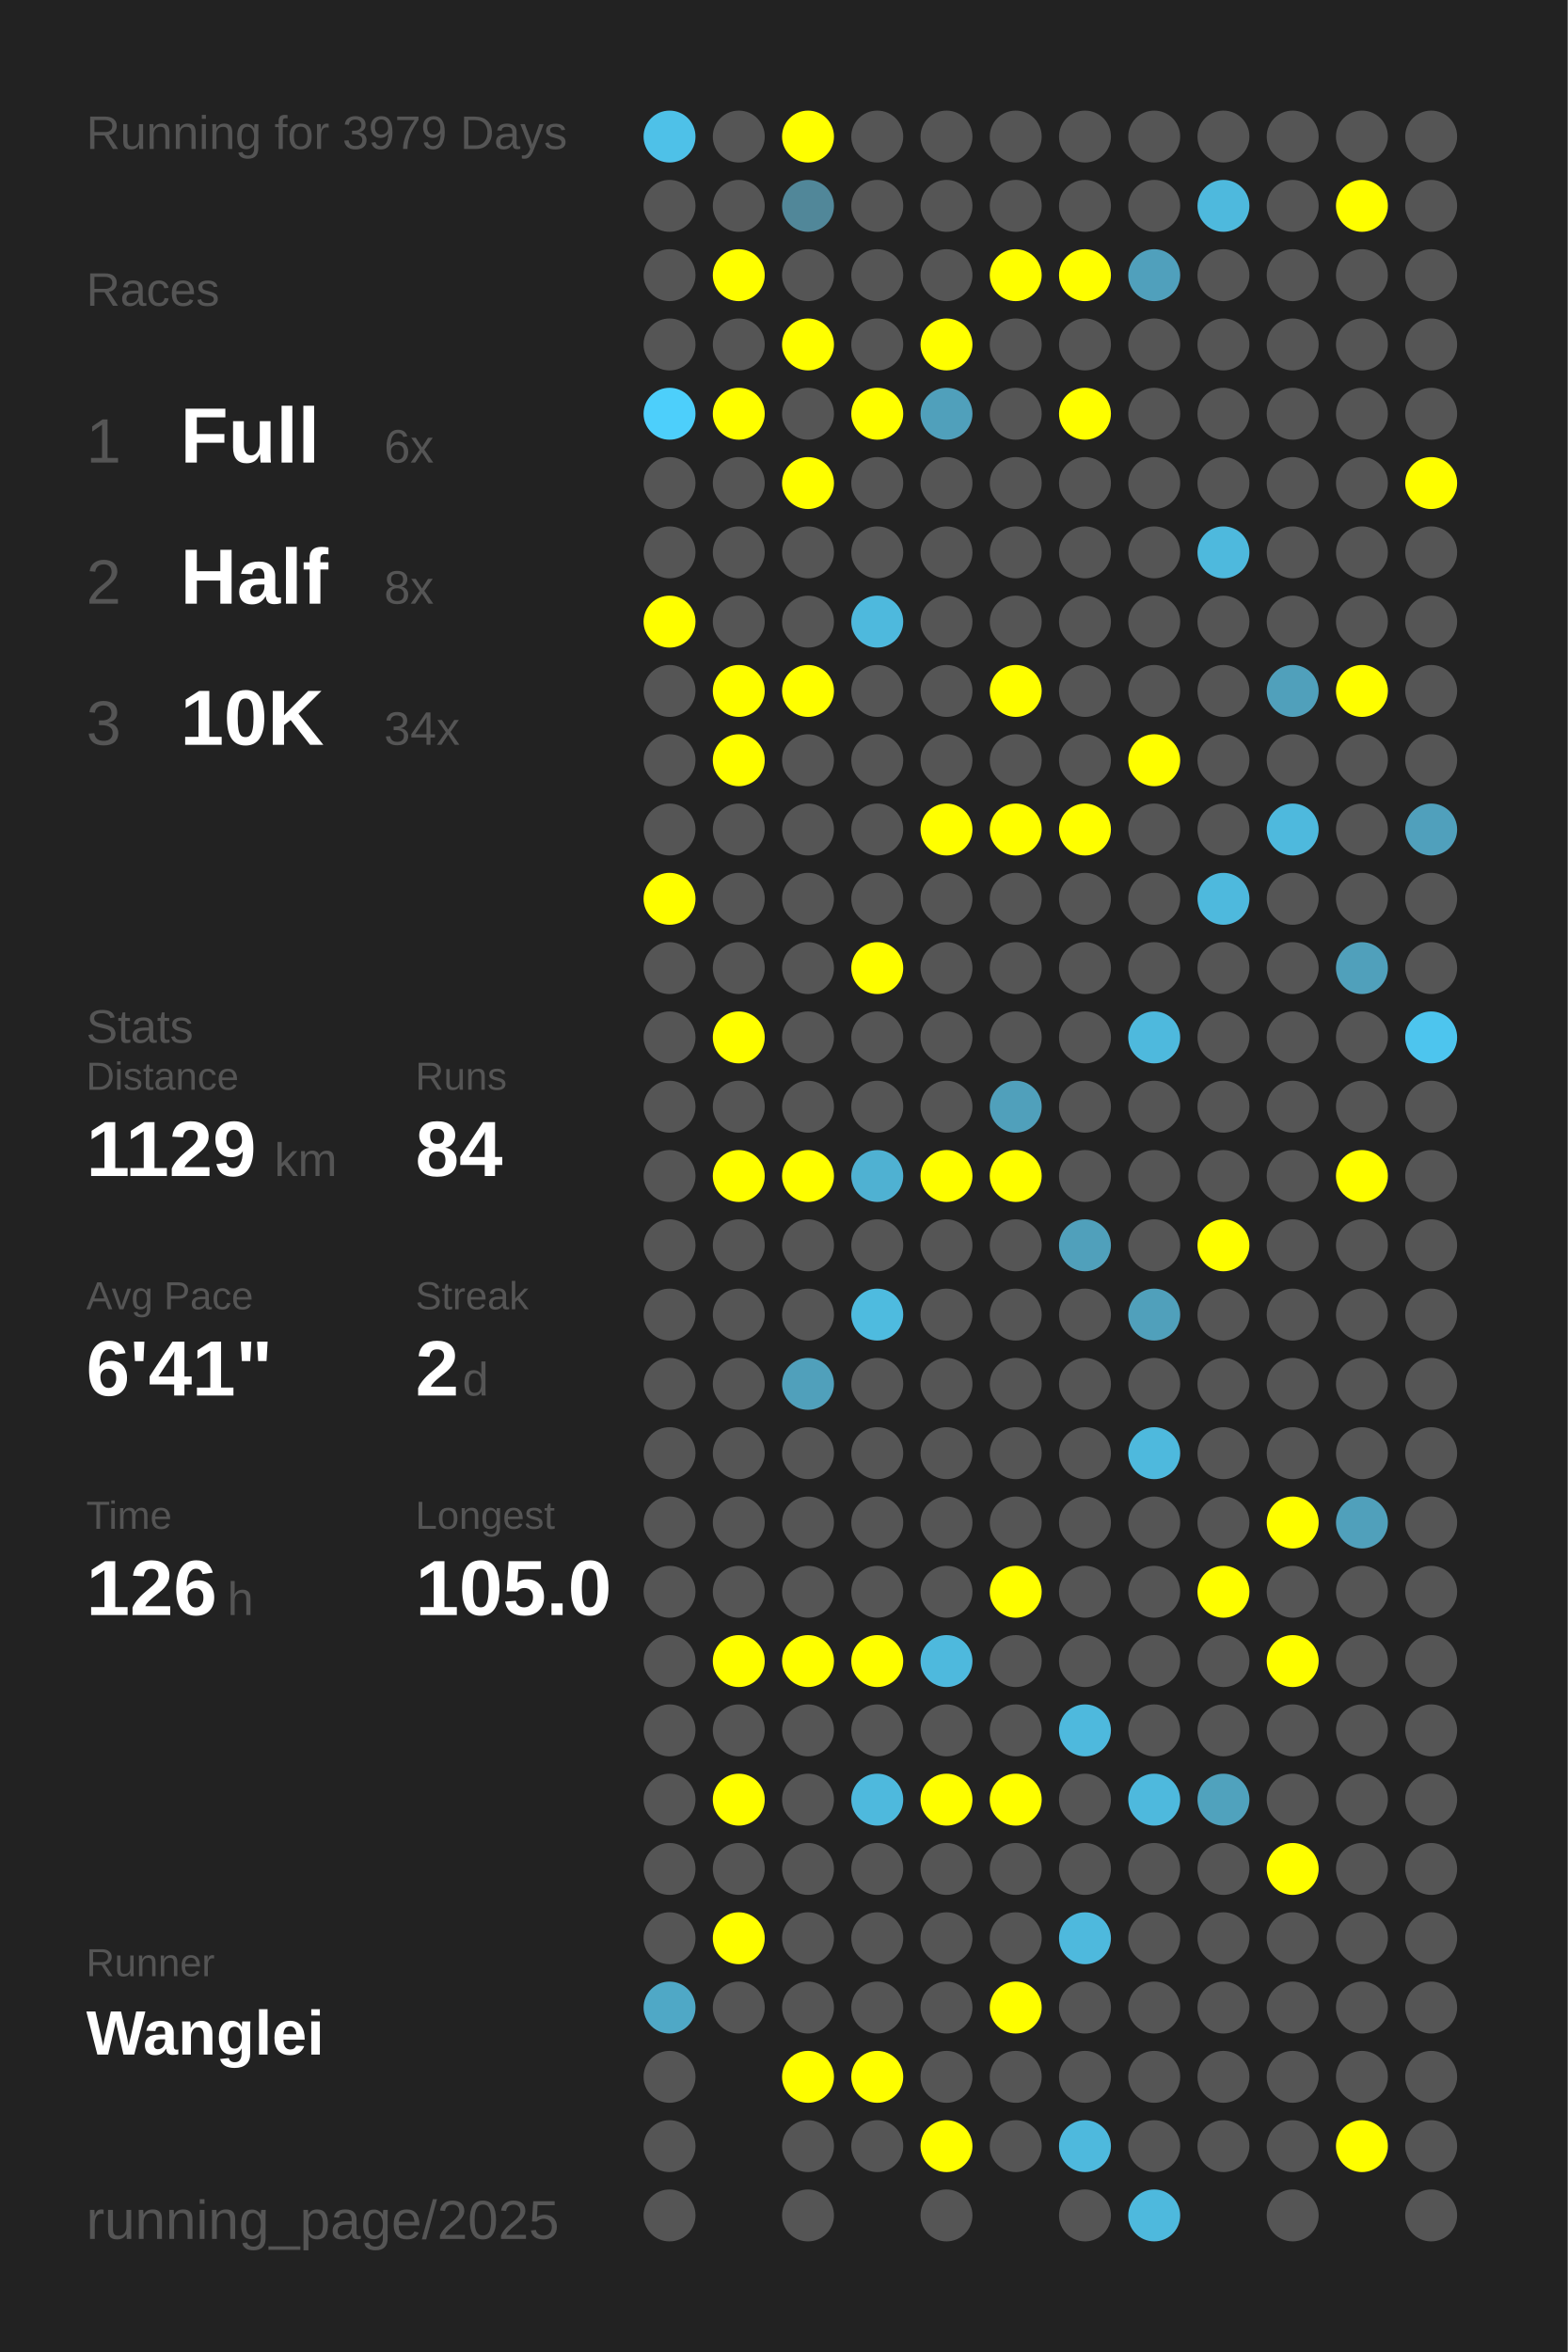
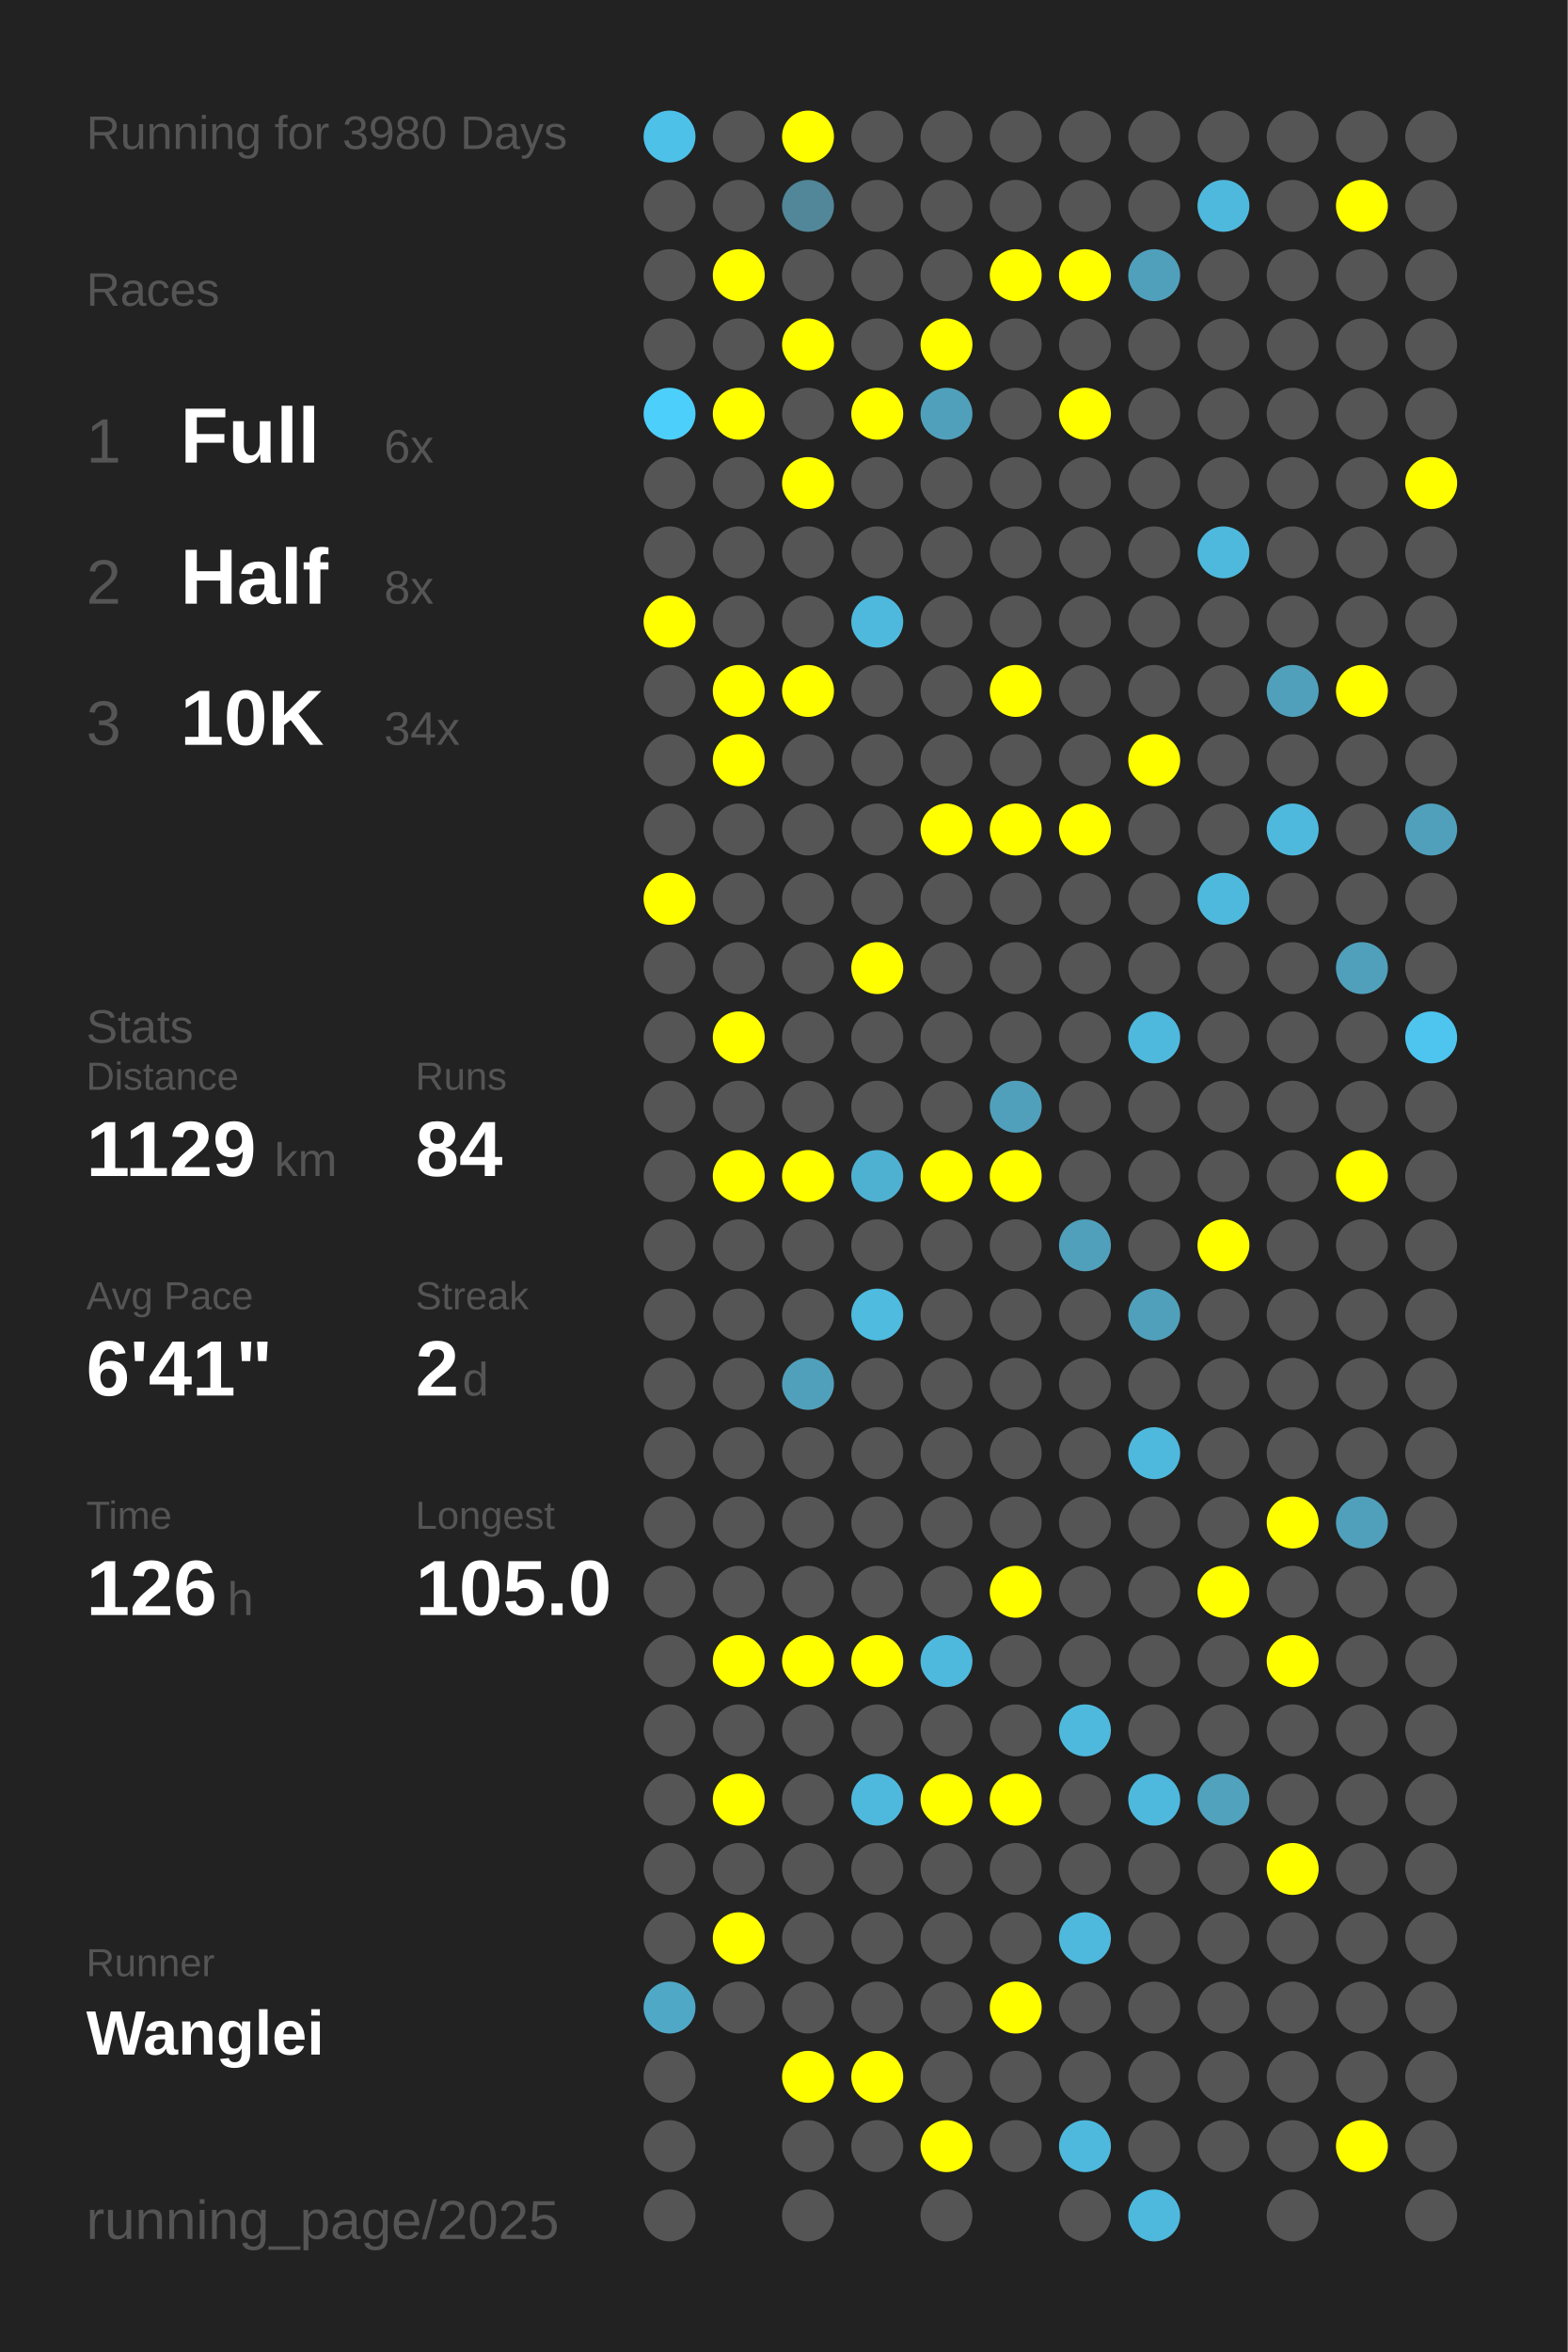
<svg xmlns="http://www.w3.org/2000/svg" baseProfile="full" height="300mm" version="1.1" viewBox="0,0,200,300" width="200mm">
  <defs />
  <rect fill="#222222" height="300" width="200" x="0" y="0" />
-   <text fill="#555555" style="font-size:6px; font-family:Arial;" x="11" y="19">Running for 3979 Days</text>
+   <text fill="#555555" style="font-size:6px; font-family:Arial;" x="11" y="19">Running for 3980 Days</text>
  <text fill="#555555" style="font-size:6px; font-family:Arial;" x="11" y="39">Races</text>
  <text fill="#555555" style="font-size:8px; font-family:Arial;" x="11" y="59">1</text>
  <text fill="#FFFFFF" style="font-size:10px; font-family:Arial; font-weight:bold;" x="23" y="59">Full</text>
  <text fill="#555555" style="font-size:6px; font-family:Arial;" x="49" y="59">6x</text>
  <text fill="#555555" style="font-size:8px; font-family:Arial;" x="11" y="77">2</text>
  <text fill="#FFFFFF" style="font-size:10px; font-family:Arial; font-weight:bold;" x="23" y="77">Half</text>
  <text fill="#555555" style="font-size:6px; font-family:Arial;" x="49" y="77">8x</text>
  <text fill="#555555" style="font-size:8px; font-family:Arial;" x="11" y="95">3</text>
  <text fill="#FFFFFF" style="font-size:10px; font-family:Arial; font-weight:bold;" x="23" y="95">10K</text>
  <text fill="#555555" style="font-size:6px; font-family:Arial;" x="49" y="95">34x</text>
  <text fill="#555555" style="font-size:6px; font-family:Arial;" x="11" y="133">Stats</text>
  <text fill="#555555" style="font-size:5px; font-family:Arial;" x="11" y="139">Distance</text>
  <text fill="#FFFFFF" style="font-size:10px; font-family:Arial; font-weight:bold;" x="11" y="150">1129</text>
  <text fill="#555555" style="font-size:6px; font-family:Arial;" x="35" y="150">km</text>
  <text fill="#555555" style="font-size:5px; font-family:Arial;" x="53" y="139">Runs</text>
  <text fill="#FFFFFF" style="font-size:10px; font-family:Arial; font-weight:bold;" x="53" y="150">84</text>
  <text fill="#555555" style="font-size:5px; font-family:Arial;" x="11" y="167">Avg Pace</text>
  <text fill="#FFFFFF" style="font-size:10px; font-family:Arial; font-weight:bold;" x="11" y="178">6'41"</text>
  <text fill="#555555" style="font-size:5px; font-family:Arial;" x="53" y="167">Streak</text>
  <text fill="#FFFFFF" style="font-size:10px; font-family:Arial; font-weight:bold;" x="53" y="178">2</text>
  <text fill="#555555" style="font-size:6px; font-family:Arial;" x="59" y="178">d</text>
  <text fill="#555555" style="font-size:5px; font-family:Arial;" x="11" y="195">Time</text>
  <text fill="#FFFFFF" style="font-size:10px; font-family:Arial; font-weight:bold;" x="11" y="206">126</text>
  <text fill="#555555" style="font-size:6px; font-family:Arial;" x="29" y="206">h</text>
  <text fill="#555555" style="font-size:5px; font-family:Arial;" x="53" y="195">Longest</text>
  <text fill="#FFFFFF" style="font-size:10px; font-family:Arial; font-weight:bold;" x="53" y="206">105.0</text>
  <text fill="#555555" style="font-size:5px; font-family:Arial;" x="11" y="252.065">Runner</text>
  <text fill="#FFFFFF" style="font-size:8px; font-family:Arial; font-weight:bold;" x="11" y="262.065">Wanglei</text>
  <text fill="#555555" style="font-size:7px; font-family:Arial;" x="11" y="285.581">running_page/2025</text>
  <circle cx="85.417" cy="17.419" fill="#4ec1e8" r="3.312" />
  <circle cx="85.417" cy="26.258" fill="#555555" r="3.312" />
  <circle cx="85.417" cy="35.097" fill="#555555" r="3.312" />
  <circle cx="85.417" cy="43.935" fill="#555555" r="3.312" />
  <circle cx="85.417" cy="52.774" fill="#4dcffb" r="3.312" />
  <circle cx="85.417" cy="61.613" fill="#555555" r="3.312" />
  <circle cx="85.417" cy="70.452" fill="#555555" r="3.312" />
  <circle cx="85.417" cy="79.29" fill="#FFFF00" r="3.312" />
  <circle cx="85.417" cy="88.129" fill="#555555" r="3.312" />
  <circle cx="85.417" cy="96.968" fill="#555555" r="3.312" />
  <circle cx="85.417" cy="105.806" fill="#555555" r="3.312" />
  <circle cx="85.417" cy="114.645" fill="#FFFF00" r="3.312" />
  <circle cx="85.417" cy="123.484" fill="#555555" r="3.312" />
  <circle cx="85.417" cy="132.323" fill="#555555" r="3.312" />
  <circle cx="85.417" cy="141.161" fill="#555555" r="3.312" />
  <circle cx="85.417" cy="150" fill="#555555" r="3.312" />
  <circle cx="85.417" cy="158.839" fill="#555555" r="3.312" />
  <circle cx="85.417" cy="167.677" fill="#555555" r="3.312" />
  <circle cx="85.417" cy="176.516" fill="#555555" r="3.312" />
  <circle cx="85.417" cy="185.355" fill="#555555" r="3.312" />
  <circle cx="85.417" cy="194.194" fill="#555555" r="3.312" />
  <circle cx="85.417" cy="203.032" fill="#555555" r="3.312" />
  <circle cx="85.417" cy="211.871" fill="#555555" r="3.312" />
  <circle cx="85.417" cy="220.71" fill="#555555" r="3.312" />
  <circle cx="85.417" cy="229.548" fill="#555555" r="3.312" />
  <circle cx="85.417" cy="238.387" fill="#555555" r="3.312" />
  <circle cx="85.417" cy="247.226" fill="#555555" r="3.312" />
  <circle cx="85.417" cy="256.065" fill="#4fa8c6" r="3.312" />
  <circle cx="85.417" cy="264.903" fill="#555555" r="3.312" />
  <circle cx="85.417" cy="273.742" fill="#555555" r="3.312" />
  <circle cx="85.417" cy="282.581" fill="#555555" r="3.312" />
  <circle cx="94.25" cy="17.419" fill="#555555" r="3.312" />
  <circle cx="94.25" cy="26.258" fill="#555555" r="3.312" />
  <circle cx="94.25" cy="35.097" fill="#FFFF00" r="3.312" />
  <circle cx="94.25" cy="43.935" fill="#555555" r="3.312" />
  <circle cx="94.25" cy="52.774" fill="#FFFF00" r="3.312" />
  <circle cx="94.25" cy="61.613" fill="#555555" r="3.312" />
  <circle cx="94.25" cy="70.452" fill="#555555" r="3.312" />
  <circle cx="94.25" cy="79.29" fill="#555555" r="3.312" />
  <circle cx="94.25" cy="88.129" fill="#FFFF00" r="3.312" />
  <circle cx="94.25" cy="96.968" fill="#FFFF00" r="3.312" />
  <circle cx="94.25" cy="105.806" fill="#555555" r="3.312" />
  <circle cx="94.25" cy="114.645" fill="#555555" r="3.312" />
  <circle cx="94.25" cy="123.484" fill="#555555" r="3.312" />
  <circle cx="94.25" cy="132.323" fill="#FFFF00" r="3.312" />
  <circle cx="94.25" cy="141.161" fill="#555555" r="3.312" />
  <circle cx="94.25" cy="150" fill="#FFFF00" r="3.312" />
  <circle cx="94.25" cy="158.839" fill="#555555" r="3.312" />
  <circle cx="94.25" cy="167.677" fill="#555555" r="3.312" />
  <circle cx="94.25" cy="176.516" fill="#555555" r="3.312" />
  <circle cx="94.25" cy="185.355" fill="#555555" r="3.312" />
  <circle cx="94.25" cy="194.194" fill="#555555" r="3.312" />
  <circle cx="94.25" cy="203.032" fill="#555555" r="3.312" />
  <circle cx="94.25" cy="211.871" fill="#FFFF00" r="3.312" />
  <circle cx="94.25" cy="220.71" fill="#555555" r="3.312" />
  <circle cx="94.25" cy="229.548" fill="#FFFF00" r="3.312" />
  <circle cx="94.25" cy="238.387" fill="#555555" r="3.312" />
  <circle cx="94.25" cy="247.226" fill="#FFFF00" r="3.312" />
  <circle cx="94.25" cy="256.065" fill="#555555" r="3.312" />
  <circle cx="103.083" cy="17.419" fill="#FFFF00" r="3.312" />
  <circle cx="103.083" cy="26.258" fill="#518799" r="3.312" />
  <circle cx="103.083" cy="35.097" fill="#555555" r="3.312" />
  <circle cx="103.083" cy="43.935" fill="#FFFF00" r="3.312" />
  <circle cx="103.083" cy="52.774" fill="#555555" r="3.312" />
  <circle cx="103.083" cy="61.613" fill="#FFFF00" r="3.312" />
  <circle cx="103.083" cy="70.452" fill="#555555" r="3.312" />
  <circle cx="103.083" cy="79.29" fill="#555555" r="3.312" />
  <circle cx="103.083" cy="88.129" fill="#FFFF00" r="3.312" />
  <circle cx="103.083" cy="96.968" fill="#555555" r="3.312" />
  <circle cx="103.083" cy="105.806" fill="#555555" r="3.312" />
  <circle cx="103.083" cy="114.645" fill="#555555" r="3.312" />
  <circle cx="103.083" cy="123.484" fill="#555555" r="3.312" />
  <circle cx="103.083" cy="132.323" fill="#555555" r="3.312" />
  <circle cx="103.083" cy="141.161" fill="#555555" r="3.312" />
  <circle cx="103.083" cy="150" fill="#FFFF00" r="3.312" />
  <circle cx="103.083" cy="158.839" fill="#555555" r="3.312" />
  <circle cx="103.083" cy="167.677" fill="#555555" r="3.312" />
  <circle cx="103.083" cy="176.516" fill="#50a0bb" r="3.312" />
  <circle cx="103.083" cy="185.355" fill="#555555" r="3.312" />
  <circle cx="103.083" cy="194.194" fill="#555555" r="3.312" />
  <circle cx="103.083" cy="203.032" fill="#555555" r="3.312" />
  <circle cx="103.083" cy="211.871" fill="#FFFF00" r="3.312" />
  <circle cx="103.083" cy="220.71" fill="#555555" r="3.312" />
  <circle cx="103.083" cy="229.548" fill="#555555" r="3.312" />
  <circle cx="103.083" cy="238.387" fill="#555555" r="3.312" />
  <circle cx="103.083" cy="247.226" fill="#555555" r="3.312" />
  <circle cx="103.083" cy="256.065" fill="#555555" r="3.312" />
  <circle cx="103.083" cy="264.903" fill="#FFFF00" r="3.312" />
  <circle cx="103.083" cy="273.742" fill="#555555" r="3.312" />
  <circle cx="103.083" cy="282.581" fill="#555555" r="3.312" />
  <circle cx="111.917" cy="17.419" fill="#555555" r="3.312" />
  <circle cx="111.917" cy="26.258" fill="#555555" r="3.312" />
  <circle cx="111.917" cy="35.097" fill="#555555" r="3.312" />
  <circle cx="111.917" cy="43.935" fill="#555555" r="3.312" />
  <circle cx="111.917" cy="52.774" fill="#FFFF00" r="3.312" />
  <circle cx="111.917" cy="61.613" fill="#555555" r="3.312" />
  <circle cx="111.917" cy="70.452" fill="#555555" r="3.312" />
  <circle cx="111.917" cy="79.29" fill="#4eb9dd" r="3.312" />
  <circle cx="111.917" cy="88.129" fill="#555555" r="3.312" />
  <circle cx="111.917" cy="96.968" fill="#555555" r="3.312" />
  <circle cx="111.917" cy="105.806" fill="#555555" r="3.312" />
  <circle cx="111.917" cy="114.645" fill="#555555" r="3.312" />
  <circle cx="111.917" cy="123.484" fill="#FFFF00" r="3.312" />
  <circle cx="111.917" cy="132.323" fill="#555555" r="3.312" />
  <circle cx="111.917" cy="141.161" fill="#555555" r="3.312" />
  <circle cx="111.917" cy="150" fill="#4fb1d2" r="3.312" />
  <circle cx="111.917" cy="158.839" fill="#555555" r="3.312" />
  <circle cx="111.917" cy="167.677" fill="#4ebbdf" r="3.312" />
  <circle cx="111.917" cy="176.516" fill="#555555" r="3.312" />
  <circle cx="111.917" cy="185.355" fill="#555555" r="3.312" />
  <circle cx="111.917" cy="194.194" fill="#555555" r="3.312" />
  <circle cx="111.917" cy="203.032" fill="#555555" r="3.312" />
  <circle cx="111.917" cy="211.871" fill="#FFFF00" r="3.312" />
  <circle cx="111.917" cy="220.71" fill="#555555" r="3.312" />
  <circle cx="111.917" cy="229.548" fill="#4eb9dd" r="3.312" />
  <circle cx="111.917" cy="238.387" fill="#555555" r="3.312" />
  <circle cx="111.917" cy="247.226" fill="#555555" r="3.312" />
  <circle cx="111.917" cy="256.065" fill="#555555" r="3.312" />
  <circle cx="111.917" cy="264.903" fill="#FFFF00" r="3.312" />
  <circle cx="111.917" cy="273.742" fill="#555555" r="3.312" />
  <circle cx="120.75" cy="17.419" fill="#555555" r="3.312" />
  <circle cx="120.75" cy="26.258" fill="#555555" r="3.312" />
  <circle cx="120.75" cy="35.097" fill="#555555" r="3.312" />
  <circle cx="120.75" cy="43.935" fill="#FFFF00" r="3.312" />
  <circle cx="120.75" cy="52.774" fill="#50a0bb" r="3.312" />
  <circle cx="120.75" cy="61.613" fill="#555555" r="3.312" />
  <circle cx="120.75" cy="70.452" fill="#555555" r="3.312" />
  <circle cx="120.75" cy="79.29" fill="#555555" r="3.312" />
  <circle cx="120.75" cy="88.129" fill="#555555" r="3.312" />
  <circle cx="120.75" cy="96.968" fill="#555555" r="3.312" />
  <circle cx="120.75" cy="105.806" fill="#FFFF00" r="3.312" />
  <circle cx="120.75" cy="114.645" fill="#555555" r="3.312" />
  <circle cx="120.75" cy="123.484" fill="#555555" r="3.312" />
  <circle cx="120.75" cy="132.323" fill="#555555" r="3.312" />
  <circle cx="120.75" cy="141.161" fill="#555555" r="3.312" />
  <circle cx="120.75" cy="150" fill="#FFFF00" r="3.312" />
  <circle cx="120.75" cy="158.839" fill="#555555" r="3.312" />
  <circle cx="120.75" cy="167.677" fill="#555555" r="3.312" />
  <circle cx="120.75" cy="176.516" fill="#555555" r="3.312" />
  <circle cx="120.75" cy="185.355" fill="#555555" r="3.312" />
  <circle cx="120.75" cy="194.194" fill="#555555" r="3.312" />
  <circle cx="120.75" cy="203.032" fill="#555555" r="3.312" />
  <circle cx="120.75" cy="211.871" fill="#4eb9dd" r="3.312" />
  <circle cx="120.75" cy="220.71" fill="#555555" r="3.312" />
  <circle cx="120.75" cy="229.548" fill="#FFFF00" r="3.312" />
  <circle cx="120.75" cy="238.387" fill="#555555" r="3.312" />
  <circle cx="120.75" cy="247.226" fill="#555555" r="3.312" />
  <circle cx="120.75" cy="256.065" fill="#555555" r="3.312" />
  <circle cx="120.75" cy="264.903" fill="#555555" r="3.312" />
  <circle cx="120.75" cy="273.742" fill="#FFFF00" r="3.312" />
  <circle cx="120.75" cy="282.581" fill="#555555" r="3.312" />
  <circle cx="129.583" cy="17.419" fill="#555555" r="3.312" />
  <circle cx="129.583" cy="26.258" fill="#555555" r="3.312" />
  <circle cx="129.583" cy="35.097" fill="#FFFF00" r="3.312" />
  <circle cx="129.583" cy="43.935" fill="#555555" r="3.312" />
  <circle cx="129.583" cy="52.774" fill="#555555" r="3.312" />
  <circle cx="129.583" cy="61.613" fill="#555555" r="3.312" />
  <circle cx="129.583" cy="70.452" fill="#555555" r="3.312" />
  <circle cx="129.583" cy="79.29" fill="#555555" r="3.312" />
  <circle cx="129.583" cy="88.129" fill="#FFFF00" r="3.312" />
  <circle cx="129.583" cy="96.968" fill="#555555" r="3.312" />
  <circle cx="129.583" cy="105.806" fill="#FFFF00" r="3.312" />
  <circle cx="129.583" cy="114.645" fill="#555555" r="3.312" />
  <circle cx="129.583" cy="123.484" fill="#555555" r="3.312" />
  <circle cx="129.583" cy="132.323" fill="#555555" r="3.312" />
  <circle cx="129.583" cy="141.161" fill="#50a0bb" r="3.312" />
  <circle cx="129.583" cy="150" fill="#FFFF00" r="3.312" />
  <circle cx="129.583" cy="158.839" fill="#555555" r="3.312" />
  <circle cx="129.583" cy="167.677" fill="#555555" r="3.312" />
  <circle cx="129.583" cy="176.516" fill="#555555" r="3.312" />
  <circle cx="129.583" cy="185.355" fill="#555555" r="3.312" />
  <circle cx="129.583" cy="194.194" fill="#555555" r="3.312" />
  <circle cx="129.583" cy="203.032" fill="#FFFF00" r="3.312" />
  <circle cx="129.583" cy="211.871" fill="#555555" r="3.312" />
  <circle cx="129.583" cy="220.71" fill="#555555" r="3.312" />
  <circle cx="129.583" cy="229.548" fill="#FFFF00" r="3.312" />
  <circle cx="129.583" cy="238.387" fill="#555555" r="3.312" />
  <circle cx="129.583" cy="247.226" fill="#555555" r="3.312" />
  <circle cx="129.583" cy="256.065" fill="#FFFF00" r="3.312" />
  <circle cx="129.583" cy="264.903" fill="#555555" r="3.312" />
  <circle cx="129.583" cy="273.742" fill="#555555" r="3.312" />
  <circle cx="138.417" cy="17.419" fill="#555555" r="3.312" />
  <circle cx="138.417" cy="26.258" fill="#555555" r="3.312" />
  <circle cx="138.417" cy="35.097" fill="#FFFF00" r="3.312" />
  <circle cx="138.417" cy="43.935" fill="#555555" r="3.312" />
  <circle cx="138.417" cy="52.774" fill="#FFFF00" r="3.312" />
  <circle cx="138.417" cy="61.613" fill="#555555" r="3.312" />
  <circle cx="138.417" cy="70.452" fill="#555555" r="3.312" />
  <circle cx="138.417" cy="79.29" fill="#555555" r="3.312" />
  <circle cx="138.417" cy="88.129" fill="#555555" r="3.312" />
  <circle cx="138.417" cy="96.968" fill="#555555" r="3.312" />
  <circle cx="138.417" cy="105.806" fill="#FFFF00" r="3.312" />
  <circle cx="138.417" cy="114.645" fill="#555555" r="3.312" />
  <circle cx="138.417" cy="123.484" fill="#555555" r="3.312" />
  <circle cx="138.417" cy="132.323" fill="#555555" r="3.312" />
  <circle cx="138.417" cy="141.161" fill="#555555" r="3.312" />
  <circle cx="138.417" cy="150" fill="#555555" r="3.312" />
  <circle cx="138.417" cy="158.839" fill="#50a0bb" r="3.312" />
  <circle cx="138.417" cy="167.677" fill="#555555" r="3.312" />
  <circle cx="138.417" cy="176.516" fill="#555555" r="3.312" />
  <circle cx="138.417" cy="185.355" fill="#555555" r="3.312" />
  <circle cx="138.417" cy="194.194" fill="#555555" r="3.312" />
  <circle cx="138.417" cy="203.032" fill="#555555" r="3.312" />
  <circle cx="138.417" cy="211.871" fill="#555555" r="3.312" />
  <circle cx="138.417" cy="220.71" fill="#4eb9dd" r="3.312" />
  <circle cx="138.417" cy="229.548" fill="#555555" r="3.312" />
  <circle cx="138.417" cy="238.387" fill="#555555" r="3.312" />
  <circle cx="138.417" cy="247.226" fill="#4eb9dd" r="3.312" />
  <circle cx="138.417" cy="256.065" fill="#555555" r="3.312" />
  <circle cx="138.417" cy="264.903" fill="#555555" r="3.312" />
  <circle cx="138.417" cy="273.742" fill="#4eb9dd" r="3.312" />
  <circle cx="138.417" cy="282.581" fill="#555555" r="3.312" />
  <circle cx="147.25" cy="17.419" fill="#555555" r="3.312" />
  <circle cx="147.25" cy="26.258" fill="#555555" r="3.312" />
  <circle cx="147.25" cy="35.097" fill="#50a0bc" r="3.312" />
  <circle cx="147.25" cy="43.935" fill="#555555" r="3.312" />
  <circle cx="147.25" cy="52.774" fill="#555555" r="3.312" />
  <circle cx="147.25" cy="61.613" fill="#555555" r="3.312" />
  <circle cx="147.25" cy="70.452" fill="#555555" r="3.312" />
  <circle cx="147.25" cy="79.29" fill="#555555" r="3.312" />
  <circle cx="147.25" cy="88.129" fill="#555555" r="3.312" />
  <circle cx="147.25" cy="96.968" fill="#FFFF00" r="3.312" />
  <circle cx="147.25" cy="105.806" fill="#555555" r="3.312" />
  <circle cx="147.25" cy="114.645" fill="#555555" r="3.312" />
  <circle cx="147.25" cy="123.484" fill="#555555" r="3.312" />
  <circle cx="147.25" cy="132.323" fill="#4eb9dd" r="3.312" />
  <circle cx="147.25" cy="141.161" fill="#555555" r="3.312" />
  <circle cx="147.25" cy="150" fill="#555555" r="3.312" />
  <circle cx="147.25" cy="158.839" fill="#555555" r="3.312" />
  <circle cx="147.25" cy="167.677" fill="#50a0bb" r="3.312" />
  <circle cx="147.25" cy="176.516" fill="#555555" r="3.312" />
  <circle cx="147.25" cy="185.355" fill="#4eb9dd" r="3.312" />
  <circle cx="147.25" cy="194.194" fill="#555555" r="3.312" />
  <circle cx="147.25" cy="203.032" fill="#555555" r="3.312" />
  <circle cx="147.25" cy="211.871" fill="#555555" r="3.312" />
  <circle cx="147.25" cy="220.71" fill="#555555" r="3.312" />
  <circle cx="147.25" cy="229.548" fill="#4eb9dd" r="3.312" />
  <circle cx="147.25" cy="238.387" fill="#555555" r="3.312" />
  <circle cx="147.25" cy="247.226" fill="#555555" r="3.312" />
  <circle cx="147.25" cy="256.065" fill="#555555" r="3.312" />
  <circle cx="147.25" cy="264.903" fill="#555555" r="3.312" />
  <circle cx="147.25" cy="273.742" fill="#555555" r="3.312" />
  <circle cx="147.25" cy="282.581" fill="#4eb9dd" r="3.312" />
  <circle cx="156.083" cy="17.419" fill="#555555" r="3.312" />
  <circle cx="156.083" cy="26.258" fill="#4eb9dd" r="3.312" />
  <circle cx="156.083" cy="35.097" fill="#555555" r="3.312" />
  <circle cx="156.083" cy="43.935" fill="#555555" r="3.312" />
  <circle cx="156.083" cy="52.774" fill="#555555" r="3.312" />
  <circle cx="156.083" cy="61.613" fill="#555555" r="3.312" />
  <circle cx="156.083" cy="70.452" fill="#4eb9dd" r="3.312" />
  <circle cx="156.083" cy="79.29" fill="#555555" r="3.312" />
  <circle cx="156.083" cy="88.129" fill="#555555" r="3.312" />
  <circle cx="156.083" cy="96.968" fill="#555555" r="3.312" />
  <circle cx="156.083" cy="105.806" fill="#555555" r="3.312" />
  <circle cx="156.083" cy="114.645" fill="#4eb9dd" r="3.312" />
  <circle cx="156.083" cy="123.484" fill="#555555" r="3.312" />
  <circle cx="156.083" cy="132.323" fill="#555555" r="3.312" />
  <circle cx="156.083" cy="141.161" fill="#555555" r="3.312" />
  <circle cx="156.083" cy="150" fill="#555555" r="3.312" />
  <circle cx="156.083" cy="158.839" fill="#FFFF00" r="3.312" />
  <circle cx="156.083" cy="167.677" fill="#555555" r="3.312" />
  <circle cx="156.083" cy="176.516" fill="#555555" r="3.312" />
  <circle cx="156.083" cy="185.355" fill="#555555" r="3.312" />
  <circle cx="156.083" cy="194.194" fill="#555555" r="3.312" />
  <circle cx="156.083" cy="203.032" fill="#FFFF00" r="3.312" />
  <circle cx="156.083" cy="211.871" fill="#555555" r="3.312" />
  <circle cx="156.083" cy="220.71" fill="#555555" r="3.312" />
  <circle cx="156.083" cy="229.548" fill="#50a2bd" r="3.312" />
  <circle cx="156.083" cy="238.387" fill="#555555" r="3.312" />
  <circle cx="156.083" cy="247.226" fill="#555555" r="3.312" />
  <circle cx="156.083" cy="256.065" fill="#555555" r="3.312" />
  <circle cx="156.083" cy="264.903" fill="#555555" r="3.312" />
  <circle cx="156.083" cy="273.742" fill="#555555" r="3.312" />
  <circle cx="164.917" cy="17.419" fill="#555555" r="3.312" />
  <circle cx="164.917" cy="26.258" fill="#555555" r="3.312" />
  <circle cx="164.917" cy="35.097" fill="#555555" r="3.312" />
  <circle cx="164.917" cy="43.935" fill="#555555" r="3.312" />
  <circle cx="164.917" cy="52.774" fill="#555555" r="3.312" />
  <circle cx="164.917" cy="61.613" fill="#555555" r="3.312" />
  <circle cx="164.917" cy="70.452" fill="#555555" r="3.312" />
  <circle cx="164.917" cy="79.29" fill="#555555" r="3.312" />
  <circle cx="164.917" cy="88.129" fill="#50a0bb" r="3.312" />
  <circle cx="164.917" cy="96.968" fill="#555555" r="3.312" />
  <circle cx="164.917" cy="105.806" fill="#4eb9dd" r="3.312" />
  <circle cx="164.917" cy="114.645" fill="#555555" r="3.312" />
  <circle cx="164.917" cy="123.484" fill="#555555" r="3.312" />
  <circle cx="164.917" cy="132.323" fill="#555555" r="3.312" />
  <circle cx="164.917" cy="141.161" fill="#555555" r="3.312" />
  <circle cx="164.917" cy="150" fill="#555555" r="3.312" />
  <circle cx="164.917" cy="158.839" fill="#555555" r="3.312" />
  <circle cx="164.917" cy="167.677" fill="#555555" r="3.312" />
  <circle cx="164.917" cy="176.516" fill="#555555" r="3.312" />
  <circle cx="164.917" cy="185.355" fill="#555555" r="3.312" />
  <circle cx="164.917" cy="194.194" fill="#FFFF00" r="3.312" />
  <circle cx="164.917" cy="203.032" fill="#555555" r="3.312" />
  <circle cx="164.917" cy="211.871" fill="#FFFF00" r="3.312" />
  <circle cx="164.917" cy="220.71" fill="#555555" r="3.312" />
  <circle cx="164.917" cy="229.548" fill="#555555" r="3.312" />
  <circle cx="164.917" cy="238.387" fill="#FFFF00" r="3.312" />
  <circle cx="164.917" cy="247.226" fill="#555555" r="3.312" />
  <circle cx="164.917" cy="256.065" fill="#555555" r="3.312" />
  <circle cx="164.917" cy="264.903" fill="#555555" r="3.312" />
  <circle cx="164.917" cy="273.742" fill="#555555" r="3.312" />
  <circle cx="164.917" cy="282.581" fill="#555555" r="3.312" />
  <circle cx="173.75" cy="17.419" fill="#555555" r="3.312" />
  <circle cx="173.75" cy="26.258" fill="#FFFF00" r="3.312" />
  <circle cx="173.75" cy="35.097" fill="#555555" r="3.312" />
  <circle cx="173.75" cy="43.935" fill="#555555" r="3.312" />
  <circle cx="173.75" cy="52.774" fill="#555555" r="3.312" />
  <circle cx="173.75" cy="61.613" fill="#555555" r="3.312" />
  <circle cx="173.75" cy="70.452" fill="#555555" r="3.312" />
  <circle cx="173.75" cy="79.29" fill="#555555" r="3.312" />
  <circle cx="173.75" cy="88.129" fill="#FFFF00" r="3.312" />
  <circle cx="173.75" cy="96.968" fill="#555555" r="3.312" />
  <circle cx="173.75" cy="105.806" fill="#555555" r="3.312" />
  <circle cx="173.75" cy="114.645" fill="#555555" r="3.312" />
  <circle cx="173.75" cy="123.484" fill="#50a0bb" r="3.312" />
  <circle cx="173.75" cy="132.323" fill="#555555" r="3.312" />
  <circle cx="173.75" cy="141.161" fill="#555555" r="3.312" />
  <circle cx="173.75" cy="150" fill="#FFFF00" r="3.312" />
  <circle cx="173.75" cy="158.839" fill="#555555" r="3.312" />
  <circle cx="173.75" cy="167.677" fill="#555555" r="3.312" />
  <circle cx="173.75" cy="176.516" fill="#555555" r="3.312" />
  <circle cx="173.75" cy="185.355" fill="#555555" r="3.312" />
  <circle cx="173.75" cy="194.194" fill="#50a0bb" r="3.312" />
  <circle cx="173.75" cy="203.032" fill="#555555" r="3.312" />
  <circle cx="173.75" cy="211.871" fill="#555555" r="3.312" />
  <circle cx="173.75" cy="220.71" fill="#555555" r="3.312" />
  <circle cx="173.75" cy="229.548" fill="#555555" r="3.312" />
  <circle cx="173.75" cy="238.387" fill="#555555" r="3.312" />
  <circle cx="173.75" cy="247.226" fill="#555555" r="3.312" />
  <circle cx="173.75" cy="256.065" fill="#555555" r="3.312" />
  <circle cx="173.75" cy="264.903" fill="#555555" r="3.312" />
  <circle cx="173.75" cy="273.742" fill="#FFFF00" r="3.312" />
  <circle cx="182.583" cy="17.419" fill="#555555" r="3.312" />
  <circle cx="182.583" cy="26.258" fill="#555555" r="3.312" />
  <circle cx="182.583" cy="35.097" fill="#555555" r="3.312" />
  <circle cx="182.583" cy="43.935" fill="#555555" r="3.312" />
  <circle cx="182.583" cy="52.774" fill="#555555" r="3.312" />
  <circle cx="182.583" cy="61.613" fill="#FFFF00" r="3.312" />
  <circle cx="182.583" cy="70.452" fill="#555555" r="3.312" />
  <circle cx="182.583" cy="79.29" fill="#555555" r="3.312" />
  <circle cx="182.583" cy="88.129" fill="#555555" r="3.312" />
  <circle cx="182.583" cy="96.968" fill="#555555" r="3.312" />
  <circle cx="182.583" cy="105.806" fill="#50a0bc" r="3.312" />
  <circle cx="182.583" cy="114.645" fill="#555555" r="3.312" />
  <circle cx="182.583" cy="123.484" fill="#555555" r="3.312" />
  <circle cx="182.583" cy="132.323" fill="#4dc5ee" r="3.312" />
  <circle cx="182.583" cy="141.161" fill="#555555" r="3.312" />
  <circle cx="182.583" cy="150" fill="#555555" r="3.312" />
  <circle cx="182.583" cy="158.839" fill="#555555" r="3.312" />
  <circle cx="182.583" cy="167.677" fill="#555555" r="3.312" />
  <circle cx="182.583" cy="176.516" fill="#555555" r="3.312" />
  <circle cx="182.583" cy="185.355" fill="#555555" r="3.312" />
  <circle cx="182.583" cy="194.194" fill="#555555" r="3.312" />
  <circle cx="182.583" cy="203.032" fill="#555555" r="3.312" />
  <circle cx="182.583" cy="211.871" fill="#555555" r="3.312" />
  <circle cx="182.583" cy="220.71" fill="#555555" r="3.312" />
  <circle cx="182.583" cy="229.548" fill="#555555" r="3.312" />
  <circle cx="182.583" cy="238.387" fill="#555555" r="3.312" />
  <circle cx="182.583" cy="247.226" fill="#555555" r="3.312" />
  <circle cx="182.583" cy="256.065" fill="#555555" r="3.312" />
  <circle cx="182.583" cy="264.903" fill="#555555" r="3.312" />
  <circle cx="182.583" cy="273.742" fill="#555555" r="3.312" />
  <circle cx="182.583" cy="282.581" fill="#555555" r="3.312" />
</svg>
